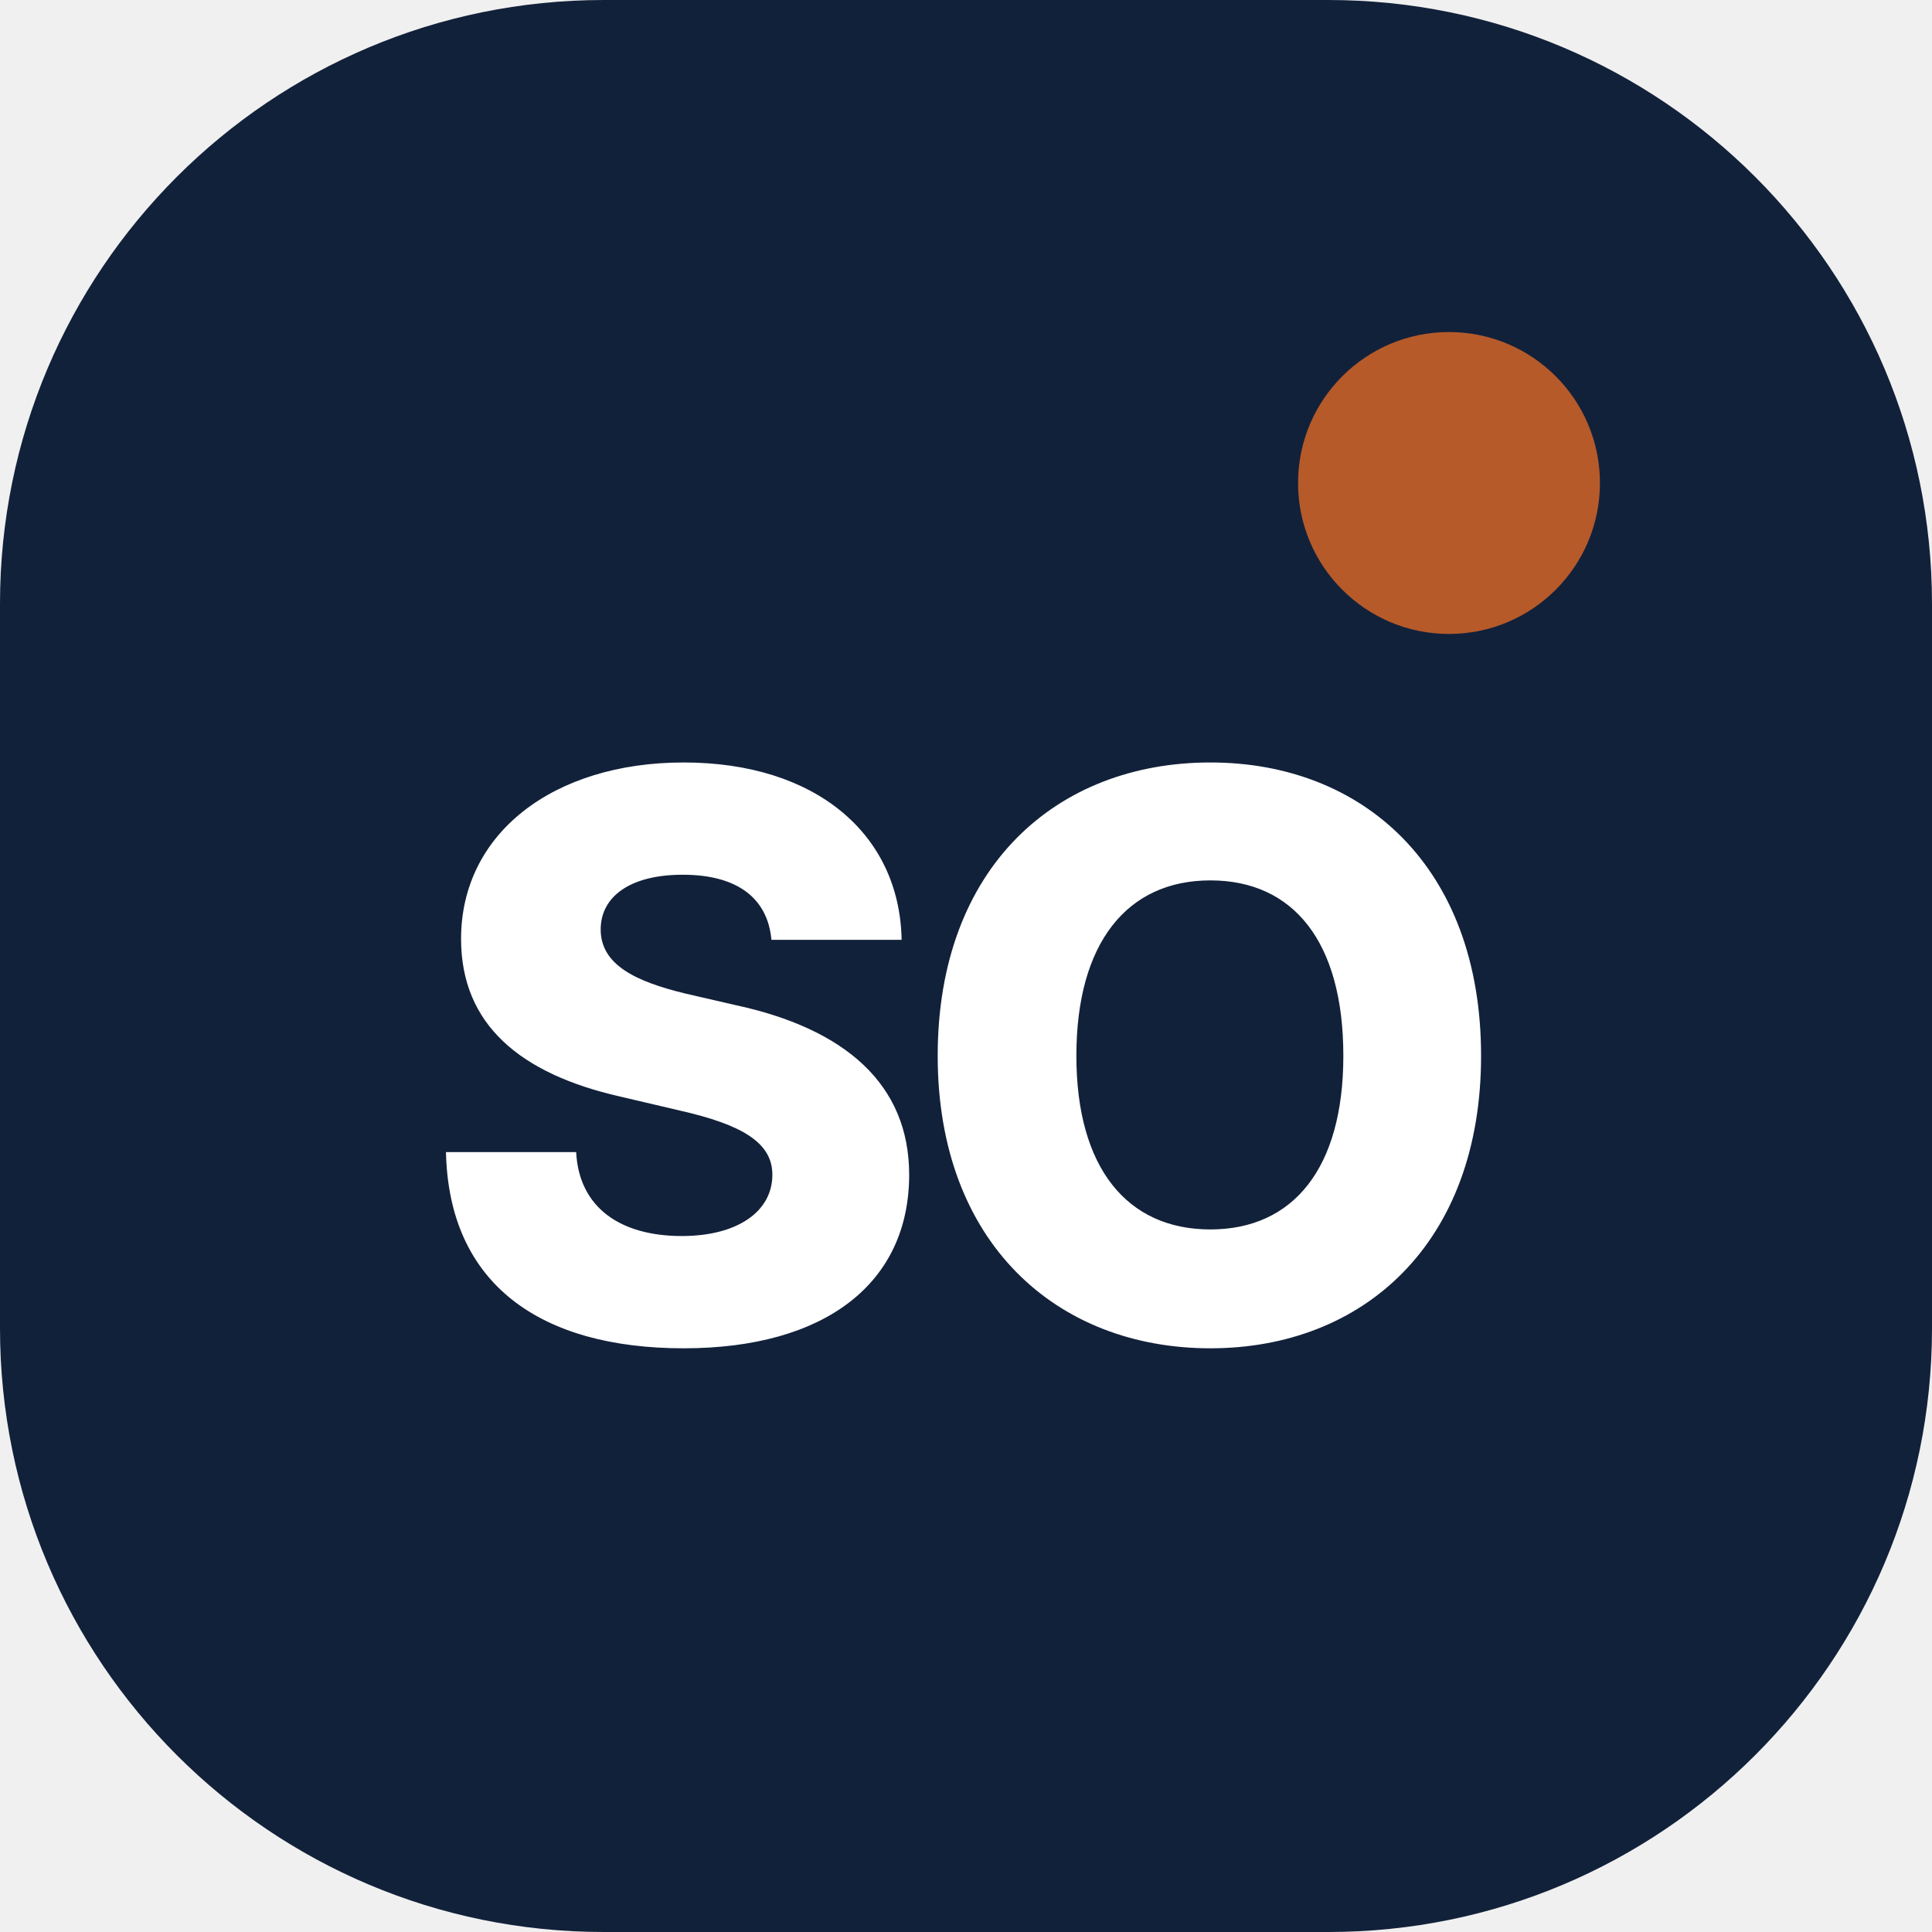
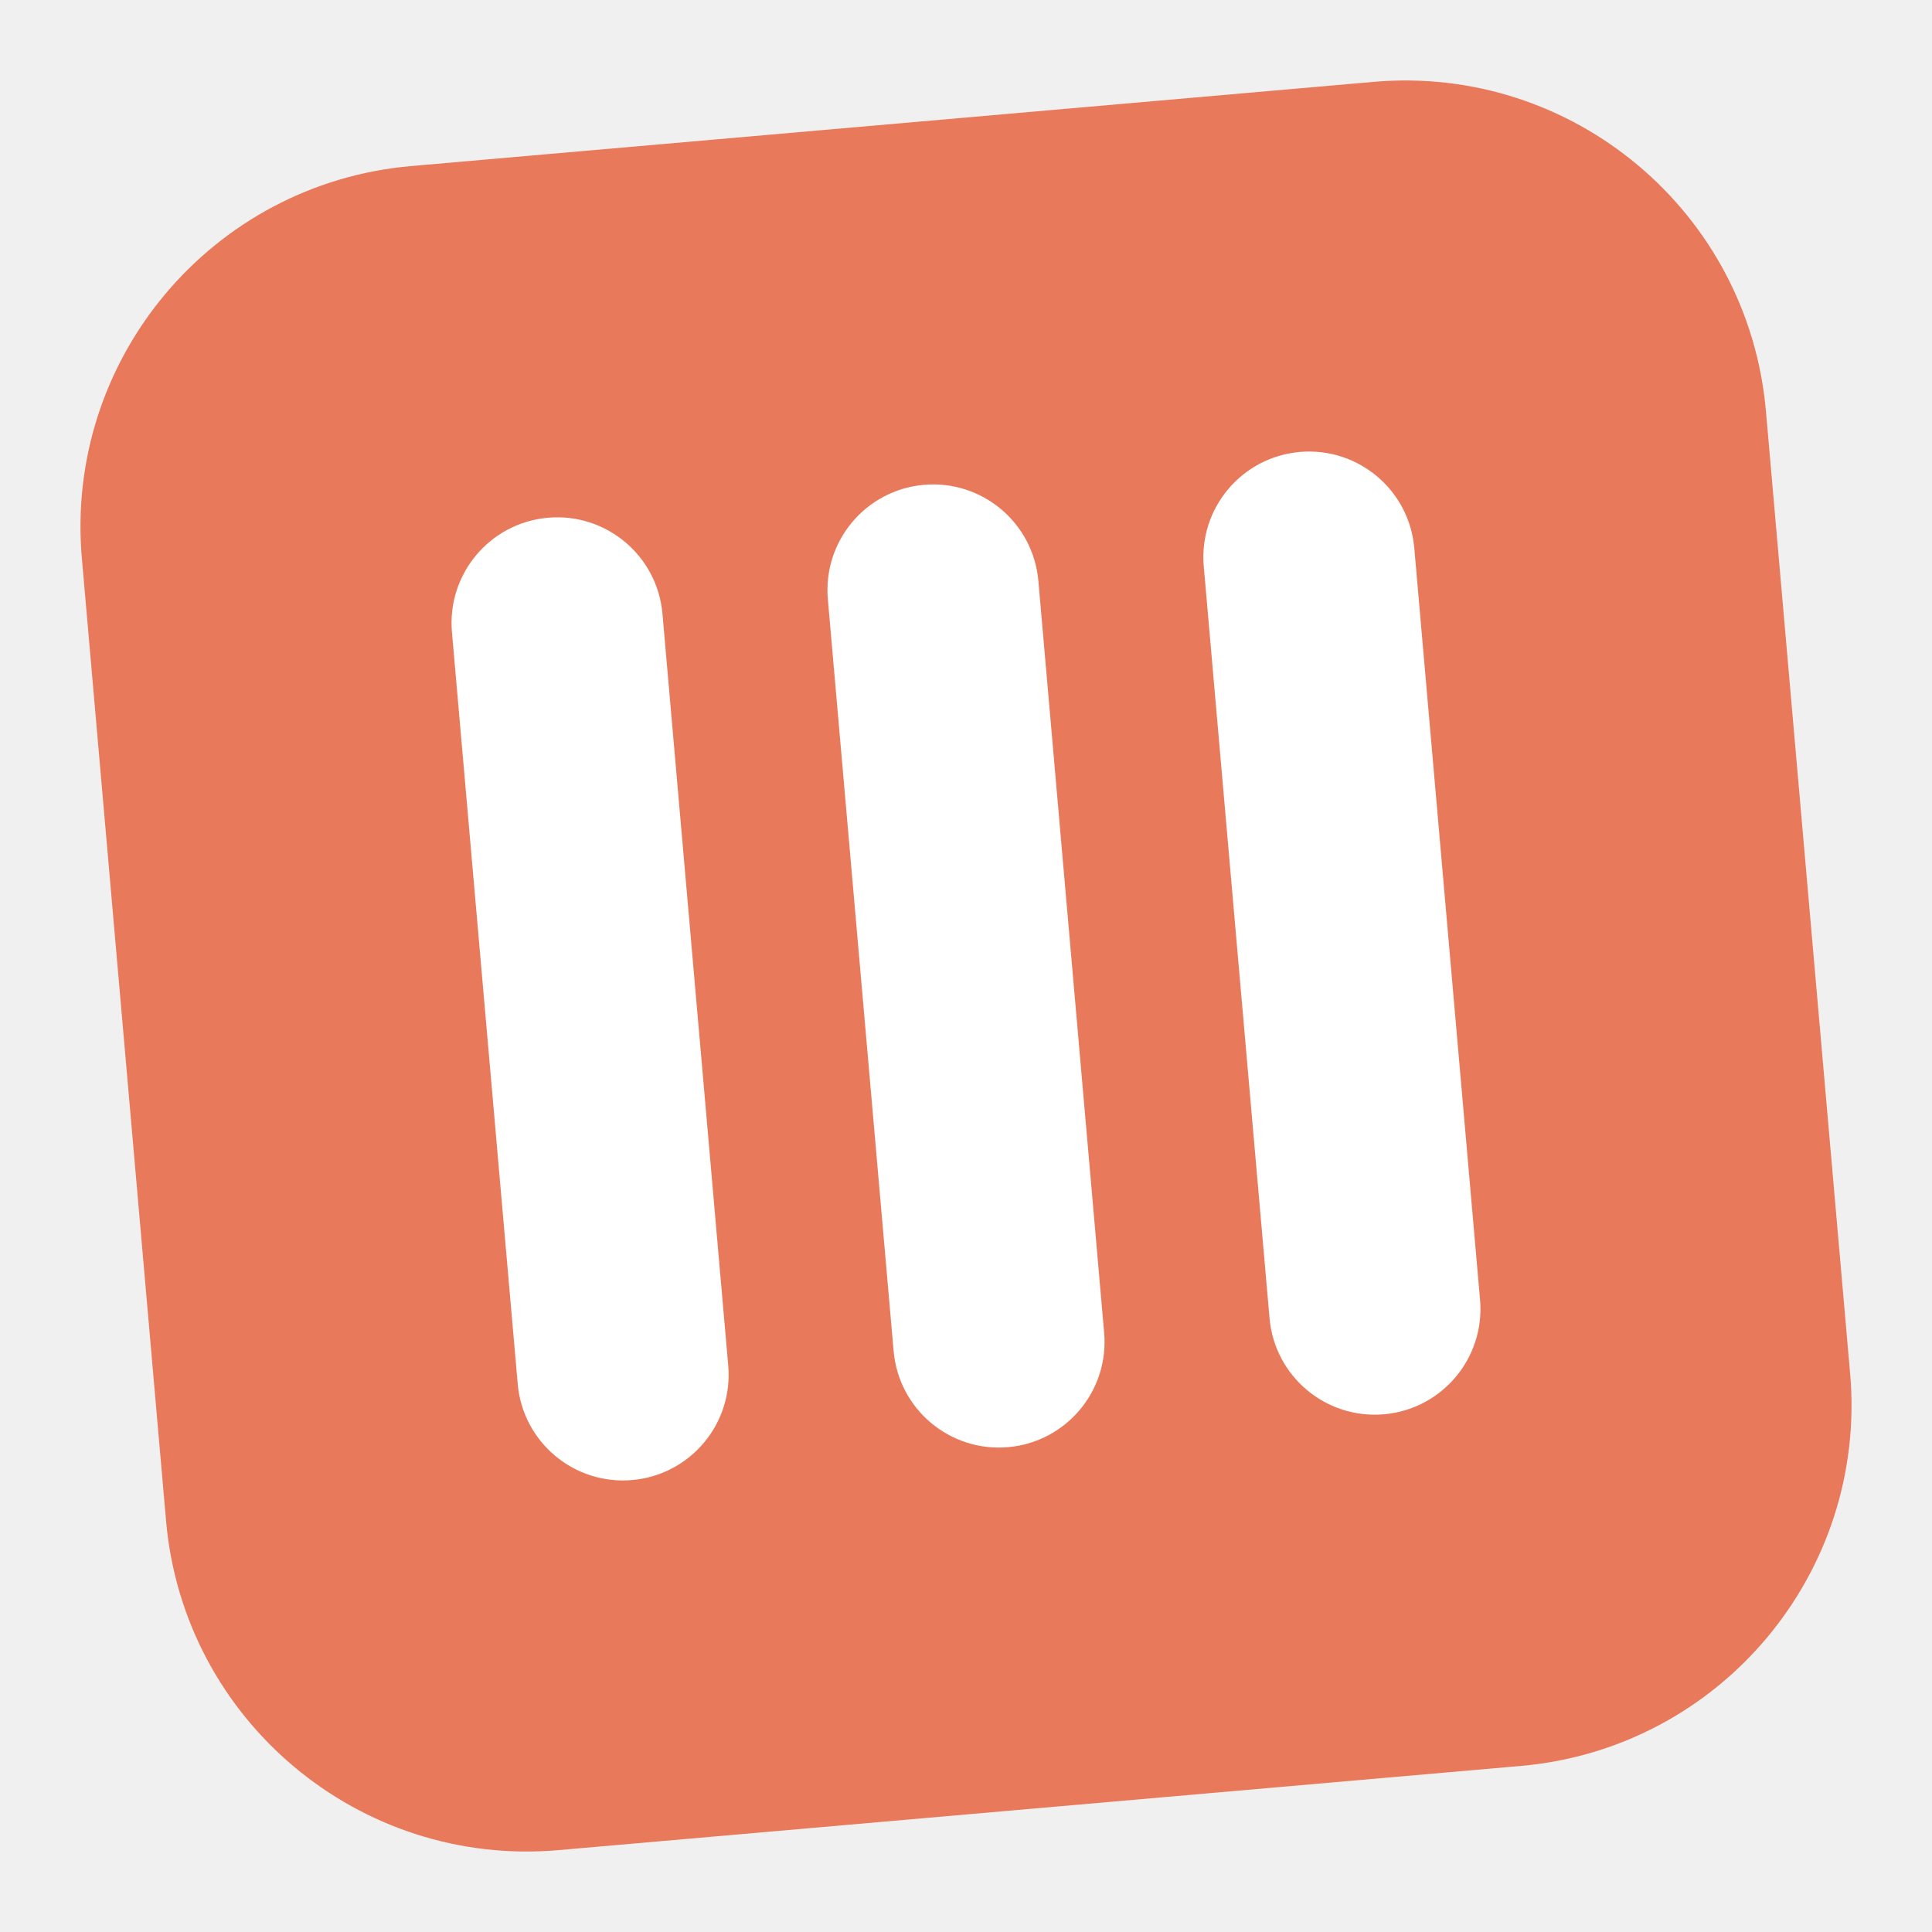
<svg xmlns="http://www.w3.org/2000/svg" viewBox="0 0 32 32" width="32" height="32">
-   <rect width="32" height="32" rx="10" fill="#12213a" />
-   <text x="50%" y="54%" dominant-baseline="middle" text-anchor="middle" font-family="Inter, system-ui, sans-serif" font-weight="800" font-size="13" fill="white" letter-spacing="-0.5">SO</text>
-   <circle cx="24" cy="8" r="2.5" fill="#b65a2a" />
+   <g transform="rotate(-5 16 16)">
+     <rect x="2" y="2" width="28" height="28" rx="6" fill="#e9795b" />
+     <rect x="8" y="8" width="3.5" height="16" rx="1.75" fill="white" />
+     <rect x="14.25" y="8" width="3.5" height="16" rx="1.75" fill="white" />
+     <rect x="20.5" y="8" width="3.5" height="16" rx="1.75" fill="white" />
+   </g>
</svg>
